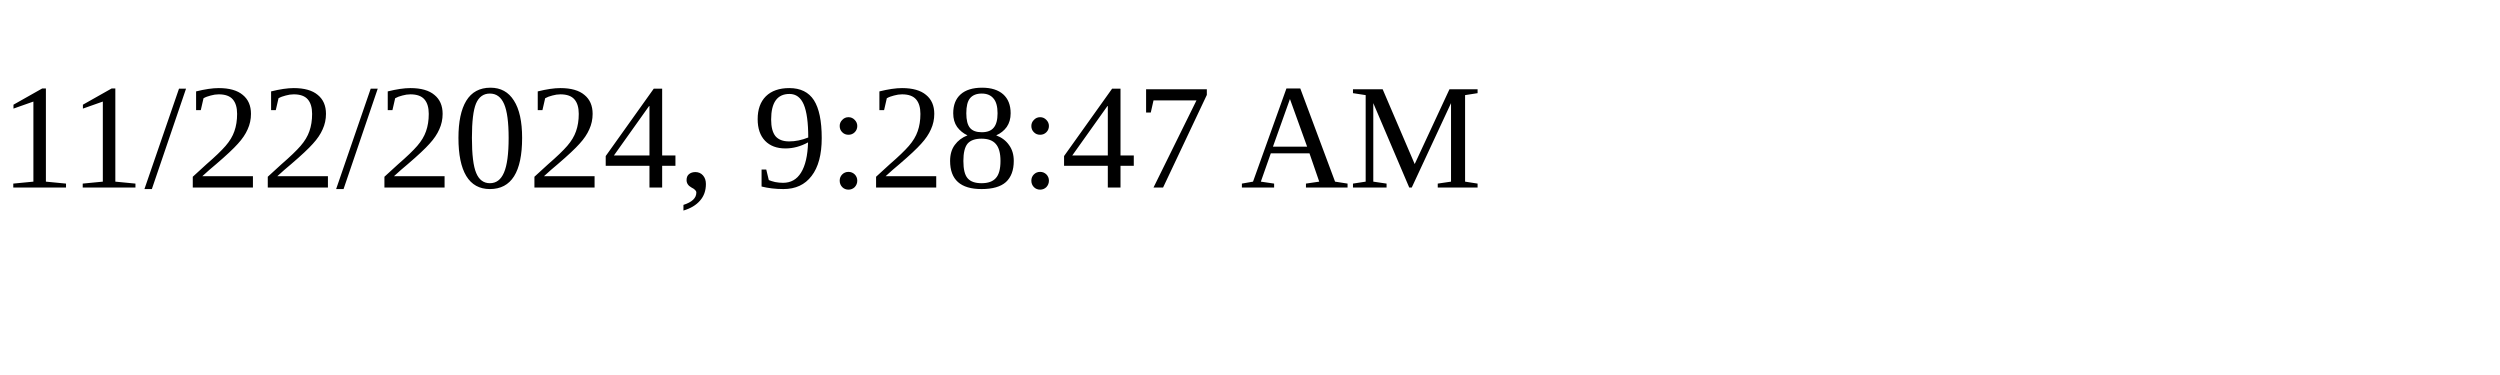
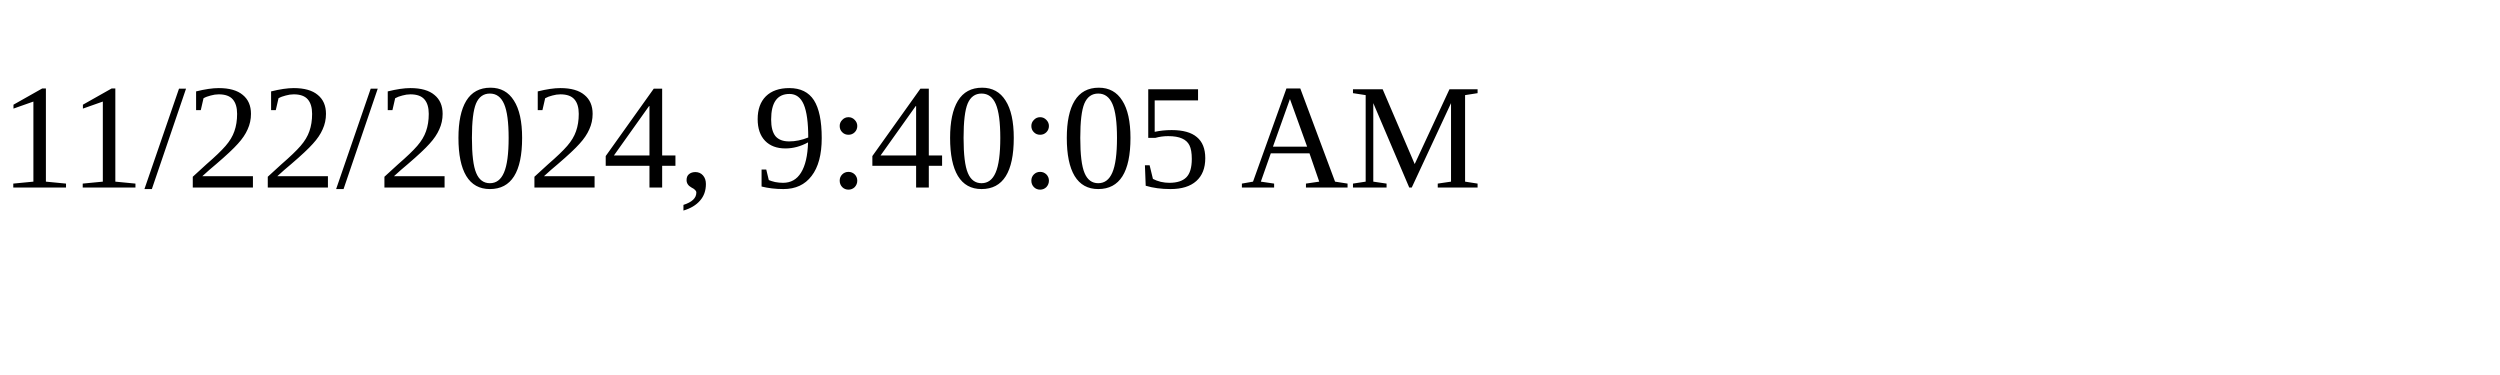
<svg xmlns="http://www.w3.org/2000/svg" height="30" width="200">
-   <text x="0" y="15">11/22/2024, 9:28:47 AM</text>
+   <text x="0" y="15">11/22/2024, 9:40:05 AM</text>
</svg>
